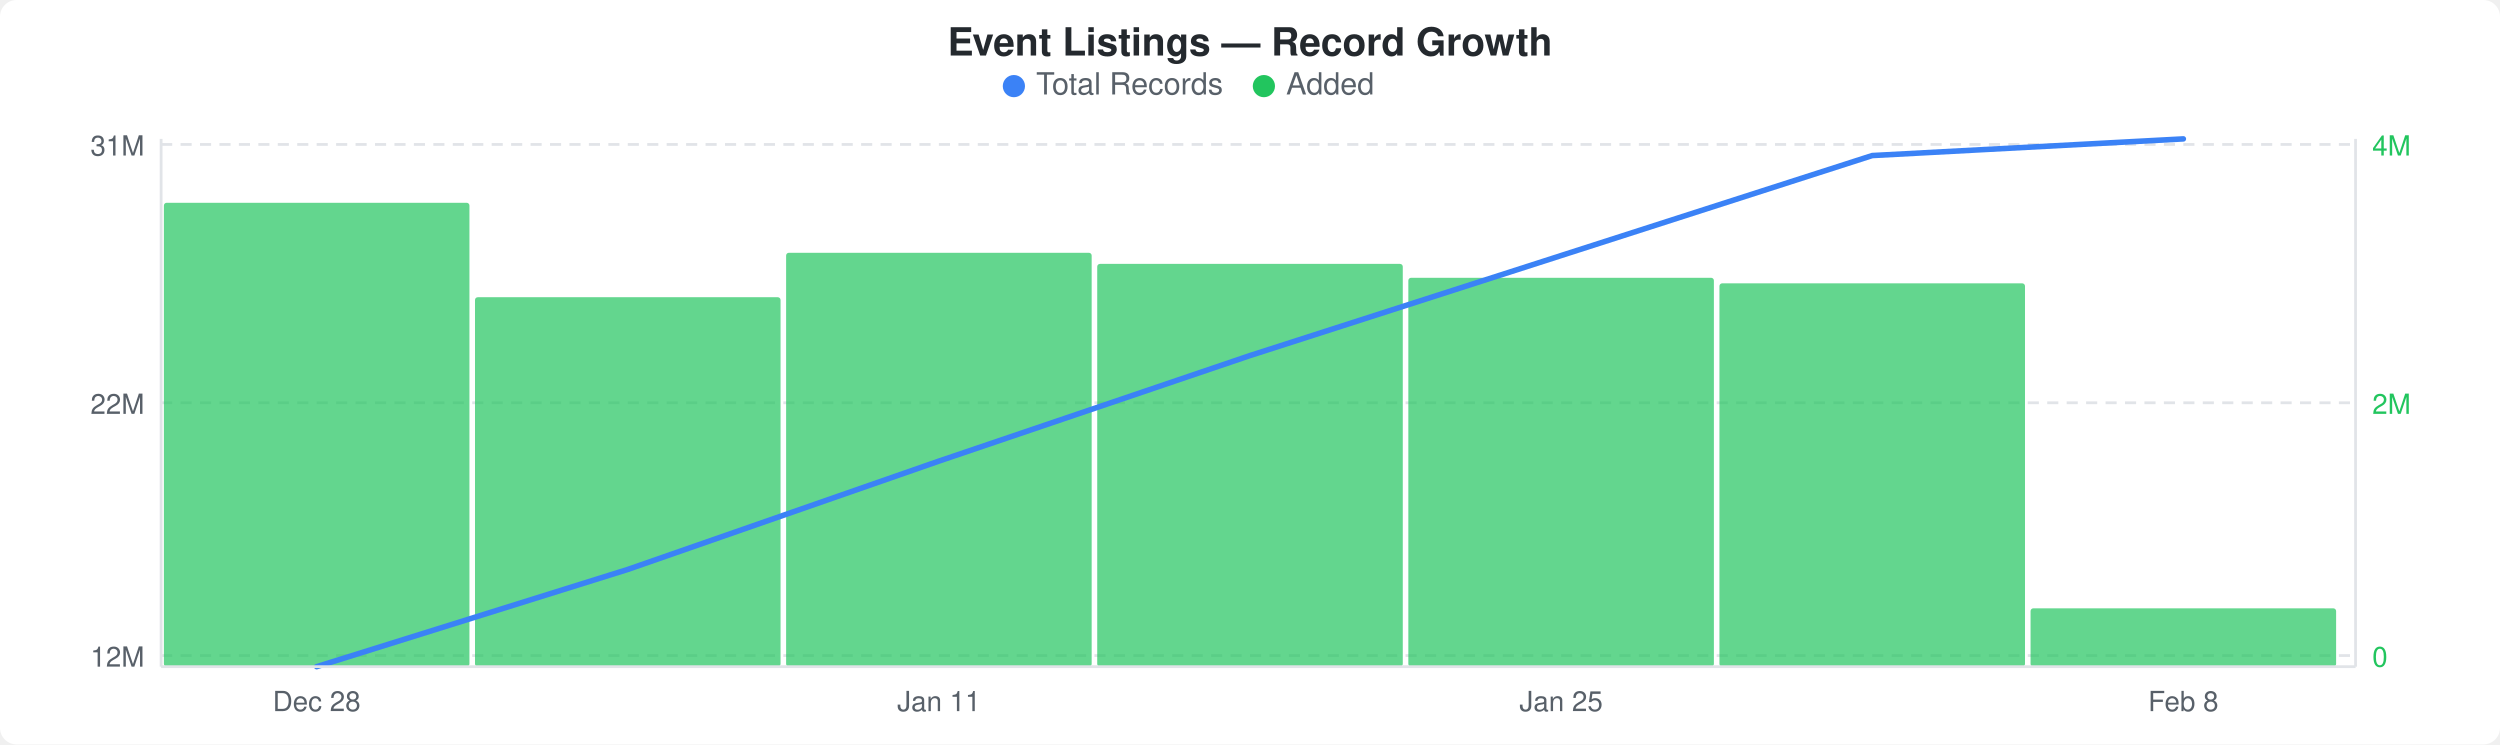
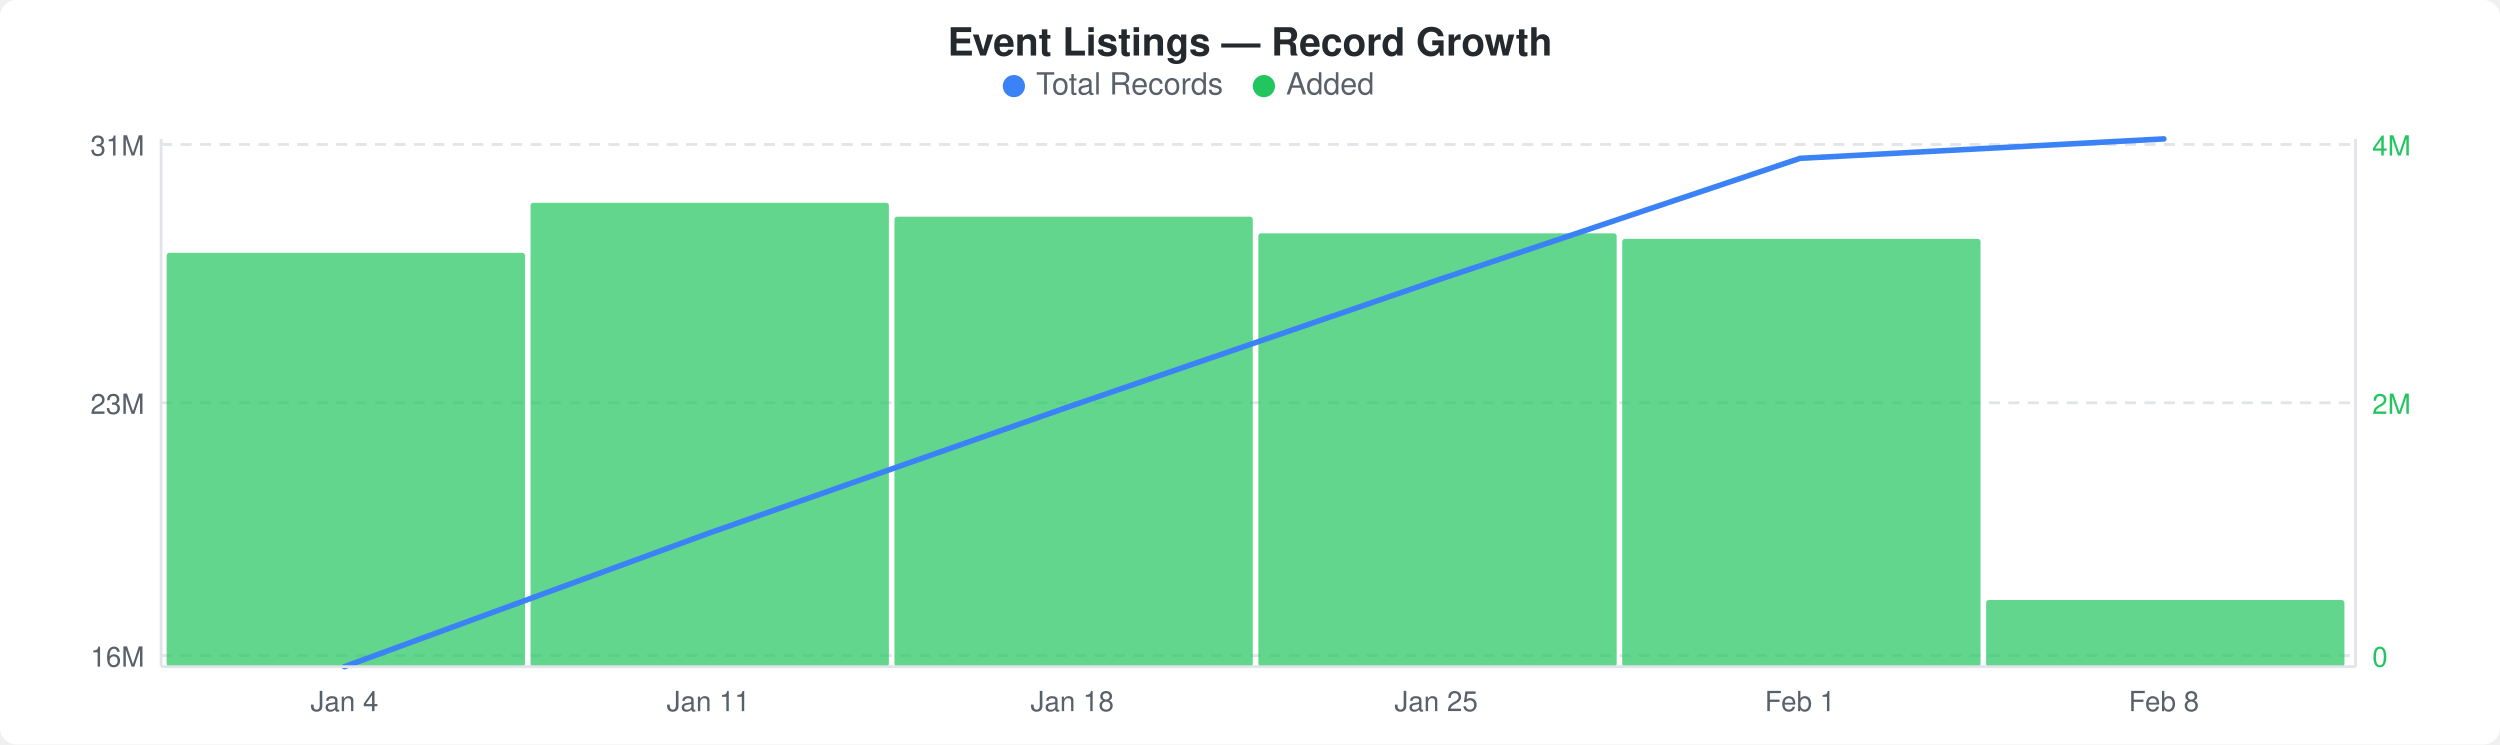
<svg xmlns="http://www.w3.org/2000/svg" width="900" height="268" viewBox="0 0 900 268">
  <rect width="900" height="268" fill="#ffffff" rx="6" ry="6" />
  <text x="450" y="20" text-anchor="middle" font-family="-apple-system, BlinkMacSystemFont, &quot;Segoe UI&quot;, Helvetica, Arial, sans-serif" font-size="14" font-weight="600" fill="#24292e">Event Listings — Record Growth</text>
  <circle cx="365" cy="31" r="4" fill="#3b82f6" />
  <text x="373" y="34" font-family="-apple-system, BlinkMacSystemFont, &quot;Segoe UI&quot;, Helvetica, Arial, sans-serif" font-size="11" fill="#586069">Total Records</text>
  <circle cx="455" cy="31" r="4" fill="#22c55e" />
  <text x="463" y="34" font-family="-apple-system, BlinkMacSystemFont, &quot;Segoe UI&quot;, Helvetica, Arial, sans-serif" font-size="11" fill="#586069">Added</text>
  <line x1="58" y1="52" x2="848" y2="52" stroke="#e1e4e8" stroke-width="1" stroke-dasharray="4,3" />
  <line x1="58" y1="145" x2="848" y2="145" stroke="#e1e4e8" stroke-width="1" stroke-dasharray="4,3" />
  <line x1="58" y1="236" x2="848" y2="236" stroke="#e1e4e8" stroke-width="1" stroke-dasharray="4,3" />
-   <rect x="59" y="73" width="110" height="167" rx="1" fill="#22c55eb3" />
-   <rect x="171" y="107" width="110" height="133" rx="1" fill="#22c55eb3" />
-   <rect x="283" y="91" width="110" height="149" rx="1" fill="#22c55eb3" />
-   <rect x="395" y="95" width="110" height="145" rx="1" fill="#22c55eb3" />
-   <rect x="507" y="100" width="110" height="140" rx="1" fill="#22c55eb3" />
-   <rect x="619" y="102" width="110" height="138" rx="1" fill="#22c55eb3" />
-   <rect x="731" y="219" width="110" height="21" rx="1" fill="#22c55eb3" />
-   <polyline points="114,240 226,205 338,166 450,128 562,92 674,56 786,50" fill="none" stroke="#3b82f6" stroke-width="2" stroke-linejoin="round" stroke-linecap="round" />
+   <rect x="60" y="91" width="129" height="149" rx="1" fill="#22c55eb3" />
+   <rect x="191" y="73" width="129" height="167" rx="1" fill="#22c55eb3" />
+   <rect x="322" y="78" width="129" height="162" rx="1" fill="#22c55eb3" />
+   <rect x="453" y="84" width="129" height="156" rx="1" fill="#22c55eb3" />
+   <rect x="584" y="86" width="129" height="154" rx="1" fill="#22c55eb3" />
+   <rect x="715" y="216" width="129" height="24" rx="1" fill="#22c55eb3" />
+   <polyline points="124,240 255,192 386,146 517,101 648,57 779,50" fill="none" stroke="#3b82f6" stroke-width="2" stroke-linejoin="round" stroke-linecap="round" />
  <text x="52" y="56" text-anchor="end" font-family="-apple-system, BlinkMacSystemFont, &quot;Segoe UI&quot;, Helvetica, Arial, sans-serif" font-size="10" fill="#586069">31M</text>
-   <text x="52" y="149" text-anchor="end" font-family="-apple-system, BlinkMacSystemFont, &quot;Segoe UI&quot;, Helvetica, Arial, sans-serif" font-size="10" fill="#586069">22M</text>
-   <text x="52" y="240" text-anchor="end" font-family="-apple-system, BlinkMacSystemFont, &quot;Segoe UI&quot;, Helvetica, Arial, sans-serif" font-size="10" fill="#586069">12M</text>
+   <text x="52" y="149" text-anchor="end" font-family="-apple-system, BlinkMacSystemFont, &quot;Segoe UI&quot;, Helvetica, Arial, sans-serif" font-size="10" fill="#586069">23M</text>
+   <text x="52" y="240" text-anchor="end" font-family="-apple-system, BlinkMacSystemFont, &quot;Segoe UI&quot;, Helvetica, Arial, sans-serif" font-size="10" fill="#586069">16M</text>
  <text x="854" y="56" text-anchor="start" font-family="-apple-system, BlinkMacSystemFont, &quot;Segoe UI&quot;, Helvetica, Arial, sans-serif" font-size="10" fill="#22c55e">4M</text>
  <text x="854" y="149" text-anchor="start" font-family="-apple-system, BlinkMacSystemFont, &quot;Segoe UI&quot;, Helvetica, Arial, sans-serif" font-size="10" fill="#22c55e">2M</text>
  <text x="854" y="240" text-anchor="start" font-family="-apple-system, BlinkMacSystemFont, &quot;Segoe UI&quot;, Helvetica, Arial, sans-serif" font-size="10" fill="#22c55e">0</text>
  <line x1="58" y1="50" x2="58" y2="240" stroke="#e1e4e8" stroke-width="1" />
  <line x1="58" y1="240" x2="848" y2="240" stroke="#e1e4e8" stroke-width="1" />
  <line x1="848" y1="50" x2="848" y2="240" stroke="#e1e4e8" stroke-width="1" />
-   <text x="114" y="256" text-anchor="middle" font-family="-apple-system, BlinkMacSystemFont, &quot;Segoe UI&quot;, Helvetica, Arial, sans-serif" font-size="10" fill="#586069">Dec 28</text>
-   <text x="338" y="256" text-anchor="middle" font-family="-apple-system, BlinkMacSystemFont, &quot;Segoe UI&quot;, Helvetica, Arial, sans-serif" font-size="10" fill="#586069">Jan 11</text>
-   <text x="562" y="256" text-anchor="middle" font-family="-apple-system, BlinkMacSystemFont, &quot;Segoe UI&quot;, Helvetica, Arial, sans-serif" font-size="10" fill="#586069">Jan 25</text>
-   <text x="786" y="256" text-anchor="middle" font-family="-apple-system, BlinkMacSystemFont, &quot;Segoe UI&quot;, Helvetica, Arial, sans-serif" font-size="10" fill="#586069">Feb 8</text>
+   <text x="124" y="256" text-anchor="middle" font-family="-apple-system, BlinkMacSystemFont, &quot;Segoe UI&quot;, Helvetica, Arial, sans-serif" font-size="10" fill="#586069">Jan 4</text>
+   <text x="255" y="256" text-anchor="middle" font-family="-apple-system, BlinkMacSystemFont, &quot;Segoe UI&quot;, Helvetica, Arial, sans-serif" font-size="10" fill="#586069">Jan 11</text>
+   <text x="386" y="256" text-anchor="middle" font-family="-apple-system, BlinkMacSystemFont, &quot;Segoe UI&quot;, Helvetica, Arial, sans-serif" font-size="10" fill="#586069">Jan 18</text>
+   <text x="517" y="256" text-anchor="middle" font-family="-apple-system, BlinkMacSystemFont, &quot;Segoe UI&quot;, Helvetica, Arial, sans-serif" font-size="10" fill="#586069">Jan 25</text>
+   <text x="648" y="256" text-anchor="middle" font-family="-apple-system, BlinkMacSystemFont, &quot;Segoe UI&quot;, Helvetica, Arial, sans-serif" font-size="10" fill="#586069">Feb 1</text>
+   <text x="779" y="256" text-anchor="middle" font-family="-apple-system, BlinkMacSystemFont, &quot;Segoe UI&quot;, Helvetica, Arial, sans-serif" font-size="10" fill="#586069">Feb 8</text>
</svg>
